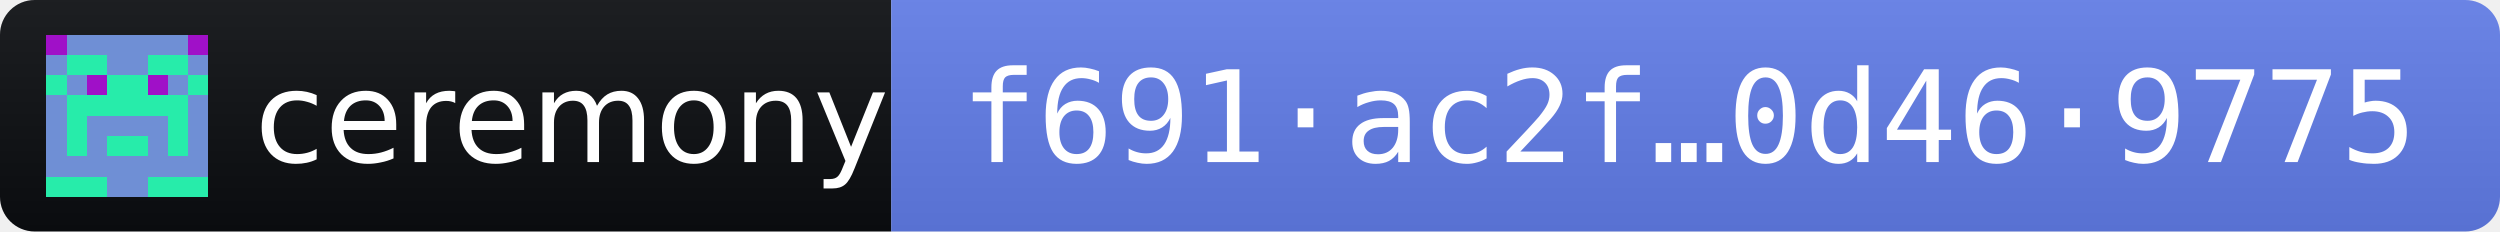
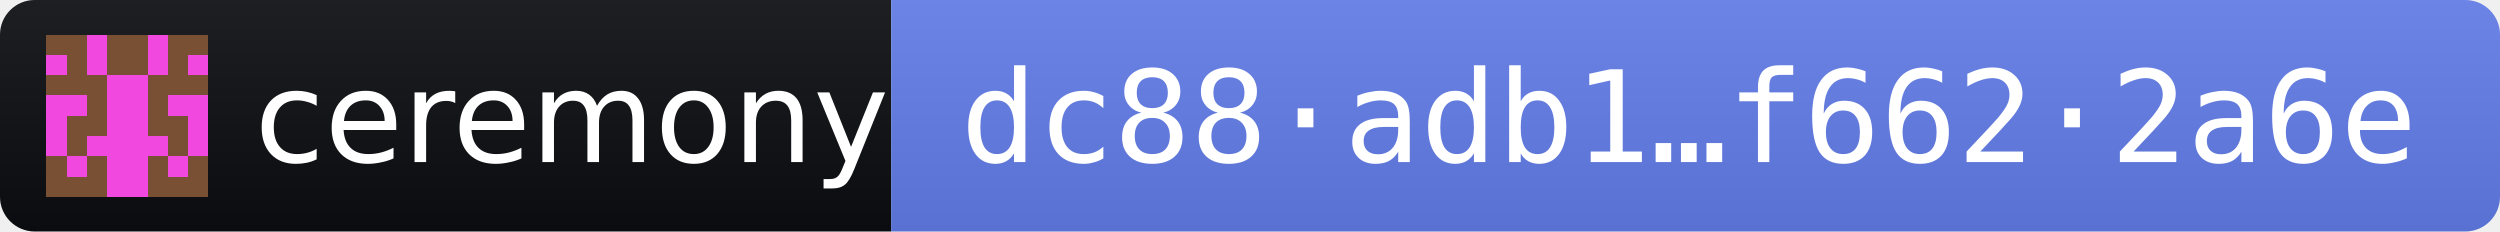
- <svg xmlns="http://www.w3.org/2000/svg" width="216" height="20" role="img" aria-label="ceremony 2026.11.3 · release fingerprint f691ac2fdab51cd137c16ce9c123461f601de5c62b6b76acb44ac5bc0d469775">
+ <svg xmlns="http://www.w3.org/2000/svg" width="216" height="20" role="img" aria-label="ceremony 2026.11.3 · release fingerprint dc88adb12ac97399d46f2908cfacf465b690123f6473bb8b11f40727f6622a6e">
  <linearGradient id="s" x2="0" y2="100%">
    <stop offset="0" stop-color="#bbb" stop-opacity=".1" />
    <stop offset="1" stop-opacity=".1" />
  </linearGradient>
  <clipPath id="r">
    <rect width="216" height="20" rx="3" fill="#fff" />
  </clipPath>
  <g clip-path="url(#r)">
    <rect width="77" height="20" fill="#0B0D11" />
    <rect x="77" width="139" height="20" fill="#627EEA" />
    <rect width="216" height="20" fill="url(#s)" />
  </g>
  <g transform="translate(4 3) scale(1.75)" shape-rendering="crispEdges">
-     <path fill="#27ecaa" d="M0 0h8v8H0z" />
-     <path fill="#6f8fd5" d="M1 0h1v1h-1zM2 0h1v1h-1zM3 0h1v1h-1zM4 0h1v1h-1zM5 0h1v1h-1zM6 0h1v1h-1zM0 1h1v1h-1zM3 1h1v1h-1zM4 1h1v1h-1zM7 1h1v1h-1zM1 2h1v1h-1zM6 2h1v1h-1zM0 3h1v1h-1zM7 3h1v1h-1zM0 4h1v1h-1zM2 4h1v1h-1zM3 4h1v1h-1zM4 4h1v1h-1zM5 4h1v1h-1zM7 4h1v1h-1zM0 5h1v1h-1zM2 5h1v1h-1zM5 5h1v1h-1zM7 5h1v1h-1zM0 6h1v1h-1zM1 6h1v1h-1zM2 6h1v1h-1zM3 6h1v1h-1zM4 6h1v1h-1zM5 6h1v1h-1zM6 6h1v1h-1zM7 6h1v1h-1zM3 7h1v1h-1zM4 7h1v1h-1z" />
-     <path fill="#a010c8" d="M0 0h1v1h-1zM7 0h1v1h-1zM2 2h1v1h-1zM5 2h1v1h-1z" />
+     <path fill="#f149e0" d="M0 0h8v8H0z" />
+     <path fill="#795033" d="M0 0h1v1h-1zM1 0h1v1h-1zM3 0h1v1h-1zM4 0h1v1h-1zM6 0h1v1h-1zM7 0h1v1h-1zM1 1h1v1h-1zM3 1h1v1h-1zM4 1h1v1h-1zM6 1h1v1h-1zM0 2h1v1h-1zM1 2h1v1h-1zM2 2h1v1h-1zM5 2h1v1h-1zM6 2h1v1h-1zM7 2h1v1h-1zM2 3h1v1h-1zM5 3h1v1h-1zM1 4h1v1h-1zM2 4h1v1h-1zM5 4h1v1h-1zM6 4h1v1h-1zM1 5h1v1h-1zM6 5h1v1h-1zM0 6h1v1h-1zM2 6h1v1h-1zM5 6h1v1h-1zM7 6h1v1h-1zM0 7h1v1h-1zM1 7h1v1h-1zM2 7h1v1h-1zM5 7h1v1h-1zM6 7h1v1h-1zM7 7h1v1h-1z" />
+     <path fill="#770fd8" d="" />
  </g>
  <g fill="#fff" font-family="Verdana,Geneva,DejaVu Sans,sans-serif" font-size="11">
    <text x="22" y="14" textLength="49" lengthAdjust="spacingAndGlyphs">ceremony</text>
-     <text x="83" y="14" textLength="127" lengthAdjust="spacingAndGlyphs" font-family="DejaVu Sans Mono,Menlo,Consolas,monospace">f691·ac2f…0d46·9775</text>
+     <text x="83" y="14" textLength="127" lengthAdjust="spacingAndGlyphs" font-family="DejaVu Sans Mono,Menlo,Consolas,monospace">dc88·adb1…f662·2a6e</text>
  </g>
</svg>
